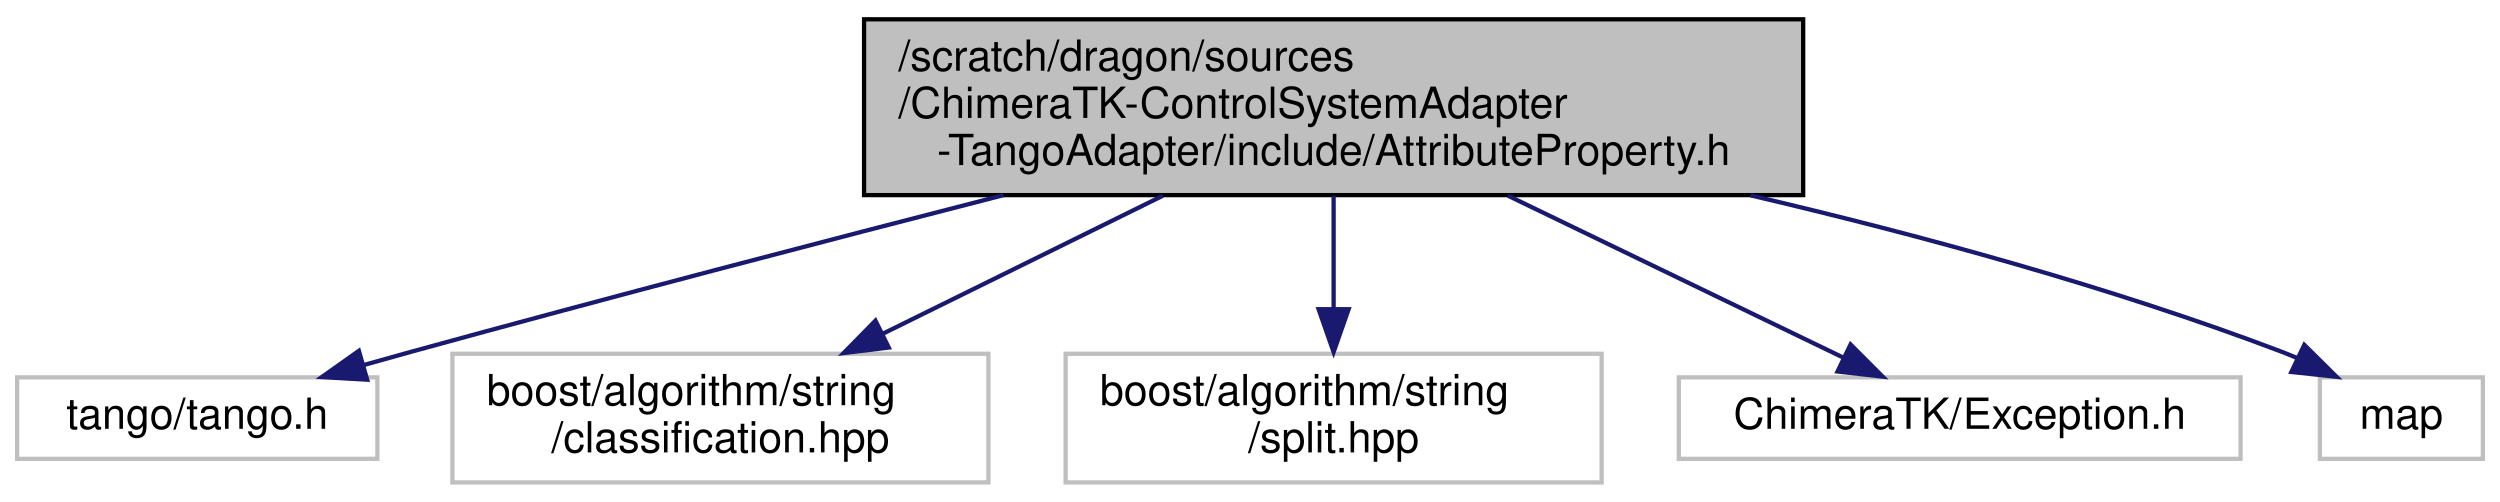
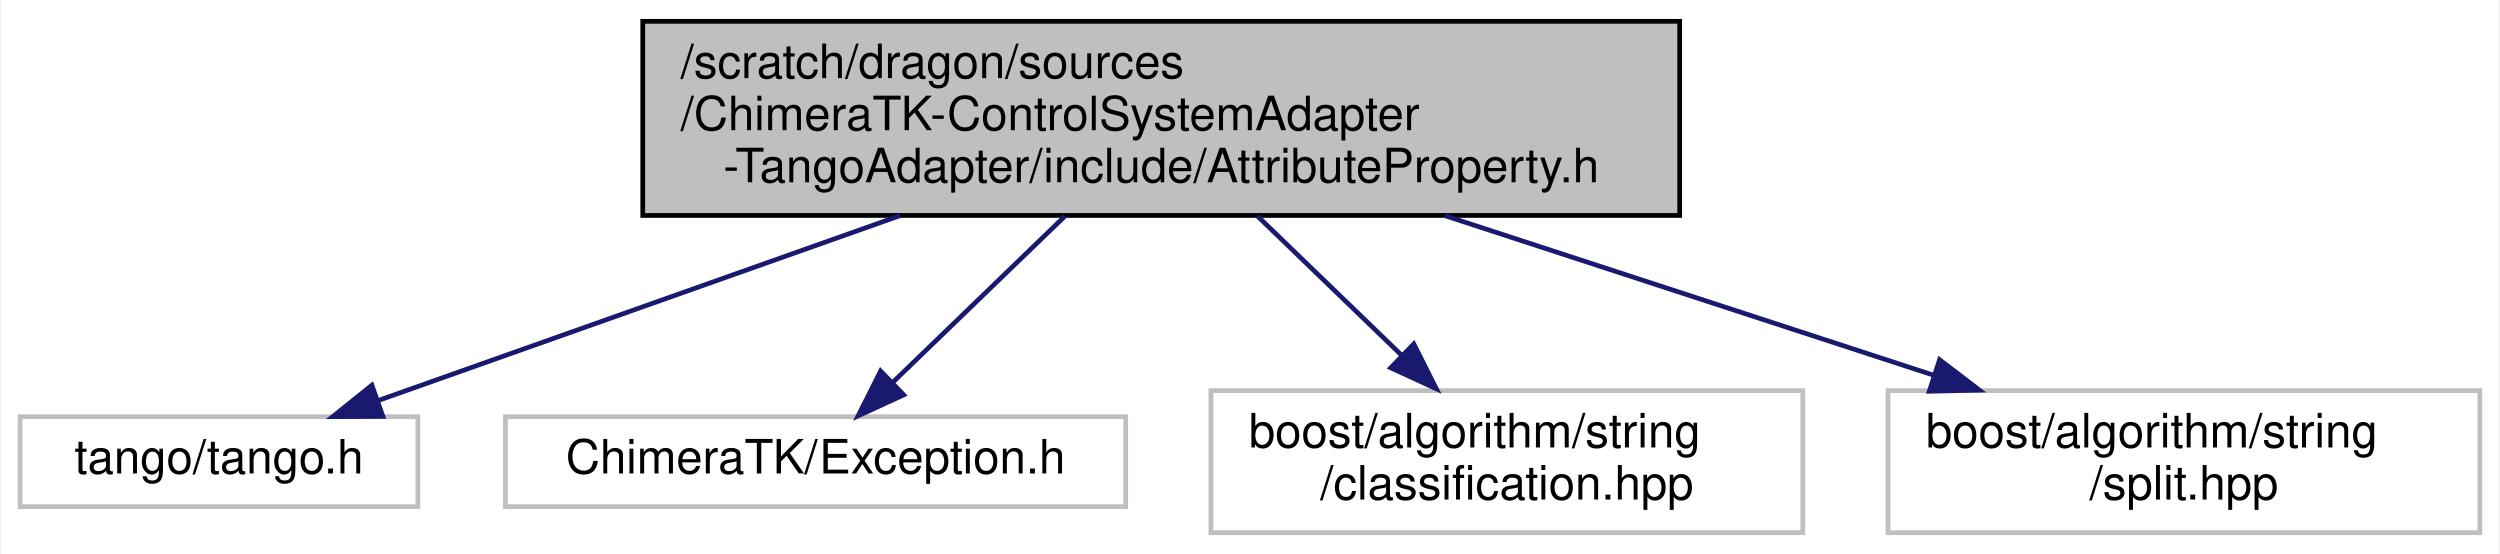
- <svg xmlns="http://www.w3.org/2000/svg" xmlns:xlink="http://www.w3.org/1999/xlink" width="583pt" height="117pt" viewBox="0.00 0.00 583.00 117.00">
+ <svg xmlns="http://www.w3.org/2000/svg" xmlns:xlink="http://www.w3.org/1999/xlink" width="528pt" height="117pt" viewBox="0.00 0.00 527.50 117.00">
  <g id="graph0" class="graph" transform="scale(1 1) rotate(0) translate(4 113)">
-     <polygon fill="white" stroke="transparent" points="-4,4 -4,-113 579,-113 579,4 -4,4" />
+     <polygon fill="white" stroke="transparent" points="-4,4 -4,-113 523.5,-113 523.5,4 -4,4" />
    <g id="node1" class="node">
      <g id="a_node1">
        <a xlink:title=" ">
-           <polygon fill="#bfbfbf" stroke="black" points="197.5,-67.5 197.5,-108.5 416.5,-108.5 416.5,-67.5 197.5,-67.5" />
-           <text text-anchor="start" x="205.5" y="-96.5" font-family="Helvetica,sans-Serif" font-size="10.00">/scratch/dragon/sources</text>
-           <text text-anchor="start" x="205.5" y="-85.5" font-family="Helvetica,sans-Serif" font-size="10.00">/ChimeraTK-ControlSystemAdapter</text>
-           <text text-anchor="middle" x="307" y="-74.5" font-family="Helvetica,sans-Serif" font-size="10.00">-TangoAdapter/include/AttributeProperty.h</text>
+           <polygon fill="#bfbfbf" stroke="black" points="131.5,-67.5 131.5,-108.5 350.5,-108.5 350.5,-67.5 131.5,-67.5" />
+           <text text-anchor="start" x="139.5" y="-96.5" font-family="Helvetica,sans-Serif" font-size="10.00">/scratch/dragon/sources</text>
+           <text text-anchor="start" x="139.5" y="-85.5" font-family="Helvetica,sans-Serif" font-size="10.00">/ChimeraTK-ControlSystemAdapter</text>
+           <text text-anchor="middle" x="241" y="-74.5" font-family="Helvetica,sans-Serif" font-size="10.00">-TangoAdapter/include/AttributeProperty.h</text>
        </a>
      </g>
    </g>
    <g id="node2" class="node">
      <g id="a_node2">
        <a xlink:title=" ">
          <polygon fill="white" stroke="#bfbfbf" points="0,-6 0,-25 84,-25 84,-6 0,-6" />
          <text text-anchor="middle" x="42" y="-13" font-family="Helvetica,sans-Serif" font-size="10.00">tango/tango.h</text>
        </a>
      </g>
    </g>
    <g id="edge1" class="edge">
-       <path fill="none" stroke="midnightblue" d="M229.99,-67.49C188.95,-56.95 137.65,-43.56 92,-31 88.39,-30.01 84.64,-28.95 80.88,-27.89" />
-       <polygon fill="midnightblue" stroke="midnightblue" points="81.62,-24.46 71.04,-25.07 79.69,-31.19 81.62,-24.46" />
+       <path fill="none" stroke="midnightblue" d="M185.83,-67.46C150.49,-54.93 105.76,-39.09 75.65,-28.42" />
+       <polygon fill="midnightblue" stroke="midnightblue" points="76.62,-25.05 66.03,-25.01 74.29,-31.65 76.62,-25.05" />
    </g>
    <g id="node3" class="node">
      <g id="a_node3">
        <a xlink:title=" ">
-           <polygon fill="white" stroke="#bfbfbf" points="101.5,-0.5 101.5,-30.5 226.5,-30.5 226.5,-0.5 101.5,-0.5" />
-           <text text-anchor="start" x="109.5" y="-18.5" font-family="Helvetica,sans-Serif" font-size="10.00">boost/algorithm/string</text>
-           <text text-anchor="middle" x="164" y="-7.5" font-family="Helvetica,sans-Serif" font-size="10.00">/classification.hpp</text>
+           <polygon fill="white" stroke="#bfbfbf" points="102.5,-6 102.5,-25 233.5,-25 233.5,-6 102.5,-6" />
+           <text text-anchor="middle" x="168" y="-13" font-family="Helvetica,sans-Serif" font-size="10.00">ChimeraTK/Exception.h</text>
        </a>
      </g>
    </g>
    <g id="edge2" class="edge">
-       <path fill="none" stroke="midnightblue" d="M267.17,-67.36C246.76,-57.3 222.05,-45.12 201.92,-35.2" />
-       <polygon fill="midnightblue" stroke="midnightblue" points="203.26,-31.95 192.74,-30.67 200.16,-38.23 203.26,-31.95" />
+       <path fill="none" stroke="midnightblue" d="M220.67,-67.36C209.24,-56.32 195.15,-42.72 184.43,-32.37" />
+       <polygon fill="midnightblue" stroke="midnightblue" points="186.61,-29.6 176.98,-25.17 181.74,-34.64 186.61,-29.6" />
    </g>
    <g id="node4" class="node">
      <g id="a_node4">
        <a xlink:title=" ">
-           <polygon fill="white" stroke="#bfbfbf" points="244.5,-0.5 244.5,-30.5 369.5,-30.5 369.5,-0.5 244.5,-0.5" />
-           <text text-anchor="start" x="252.5" y="-18.5" font-family="Helvetica,sans-Serif" font-size="10.00">boost/algorithm/string</text>
-           <text text-anchor="middle" x="307" y="-7.5" font-family="Helvetica,sans-Serif" font-size="10.00">/split.hpp</text>
+           <polygon fill="white" stroke="#bfbfbf" points="251.5,-0.5 251.5,-30.5 376.5,-30.5 376.5,-0.5 251.5,-0.5" />
+           <text text-anchor="start" x="259.5" y="-18.5" font-family="Helvetica,sans-Serif" font-size="10.00">boost/algorithm/string</text>
+           <text text-anchor="middle" x="314" y="-7.5" font-family="Helvetica,sans-Serif" font-size="10.00">/classification.hpp</text>
        </a>
      </g>
    </g>
    <g id="edge3" class="edge">
-       <path fill="none" stroke="midnightblue" d="M307,-67.36C307,-59.23 307,-49.7 307,-41.11" />
-       <polygon fill="midnightblue" stroke="midnightblue" points="310.5,-40.89 307,-30.89 303.5,-40.89 310.5,-40.89" />
+       <path fill="none" stroke="midnightblue" d="M261.33,-67.36C270.79,-58.23 282.06,-47.35 291.74,-38" />
+       <polygon fill="midnightblue" stroke="midnightblue" points="294.34,-40.36 299.1,-30.89 289.47,-35.32 294.34,-40.36" />
    </g>
    <g id="node5" class="node">
      <g id="a_node5">
        <a xlink:title=" ">
-           <polygon fill="white" stroke="#bfbfbf" points="387.5,-6 387.5,-25 518.5,-25 518.5,-6 387.5,-6" />
-           <text text-anchor="middle" x="453" y="-13" font-family="Helvetica,sans-Serif" font-size="10.00">ChimeraTK/Exception.h</text>
+           <polygon fill="white" stroke="#bfbfbf" points="394.5,-0.5 394.5,-30.5 519.5,-30.5 519.5,-0.5 394.5,-0.5" />
+           <text text-anchor="start" x="402.5" y="-18.5" font-family="Helvetica,sans-Serif" font-size="10.00">boost/algorithm/string</text>
+           <text text-anchor="middle" x="457" y="-7.5" font-family="Helvetica,sans-Serif" font-size="10.00">/split.hpp</text>
        </a>
      </g>
    </g>
    <g id="edge4" class="edge">
-       <path fill="none" stroke="midnightblue" d="M347.67,-67.36C372.66,-55.29 403.98,-40.17 425.95,-29.56" />
-       <polygon fill="midnightblue" stroke="midnightblue" points="427.55,-32.67 435.04,-25.17 424.51,-26.37 427.55,-32.67" />
-     </g>
-     <g id="node6" class="node">
-       <g id="a_node6">
-         <a xlink:title=" ">
-           <polygon fill="white" stroke="#bfbfbf" points="537,-6 537,-25 575,-25 575,-6 537,-6" />
-           <text text-anchor="middle" x="556" y="-13" font-family="Helvetica,sans-Serif" font-size="10.00">map</text>
-         </a>
-       </g>
-     </g>
-     <g id="edge5" class="edge">
-       <path fill="none" stroke="midnightblue" d="M404.21,-67.45C443.3,-58.29 488.41,-46.04 528,-31 529.21,-30.54 530.43,-30.04 531.66,-29.52" />
-       <polygon fill="midnightblue" stroke="midnightblue" points="533.36,-32.58 540.89,-25.13 530.35,-26.26 533.36,-32.58" />
+       <path fill="none" stroke="midnightblue" d="M300.88,-67.46C333.21,-56.9 372.78,-43.99 403.99,-33.8" />
+       <polygon fill="midnightblue" stroke="midnightblue" points="405.39,-37.03 413.81,-30.6 403.22,-30.37 405.39,-37.03" />
    </g>
  </g>
</svg>
